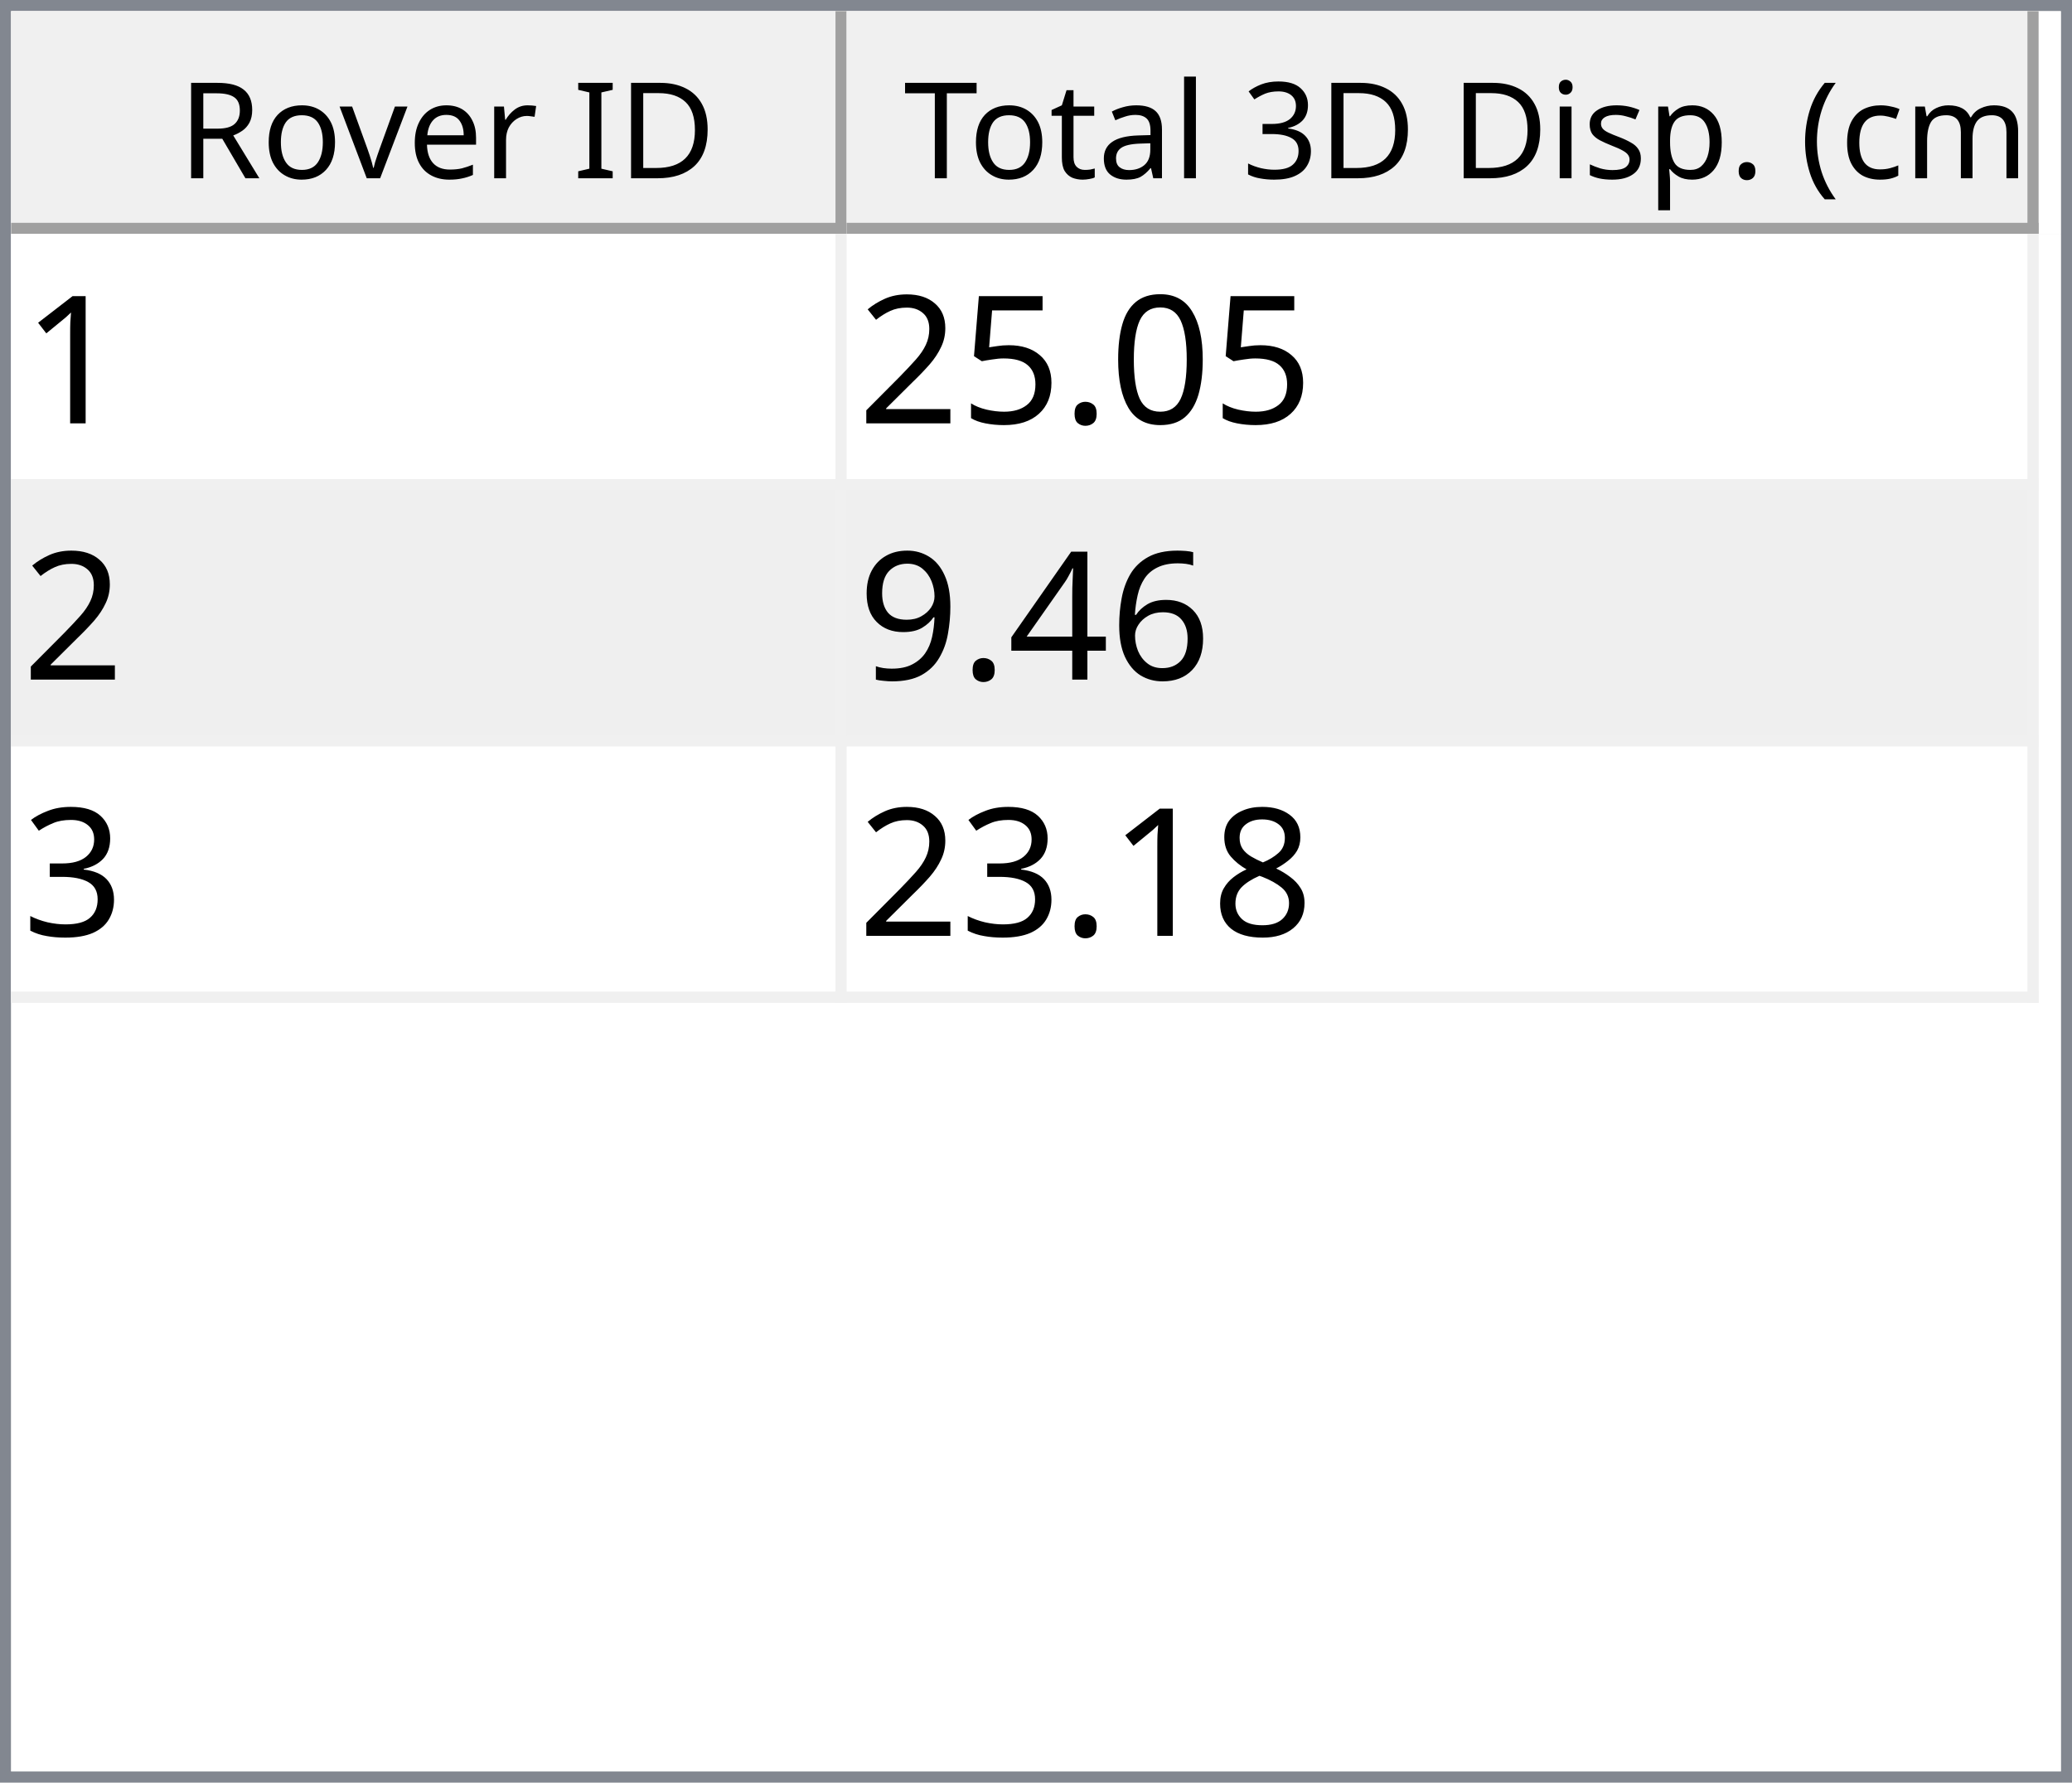
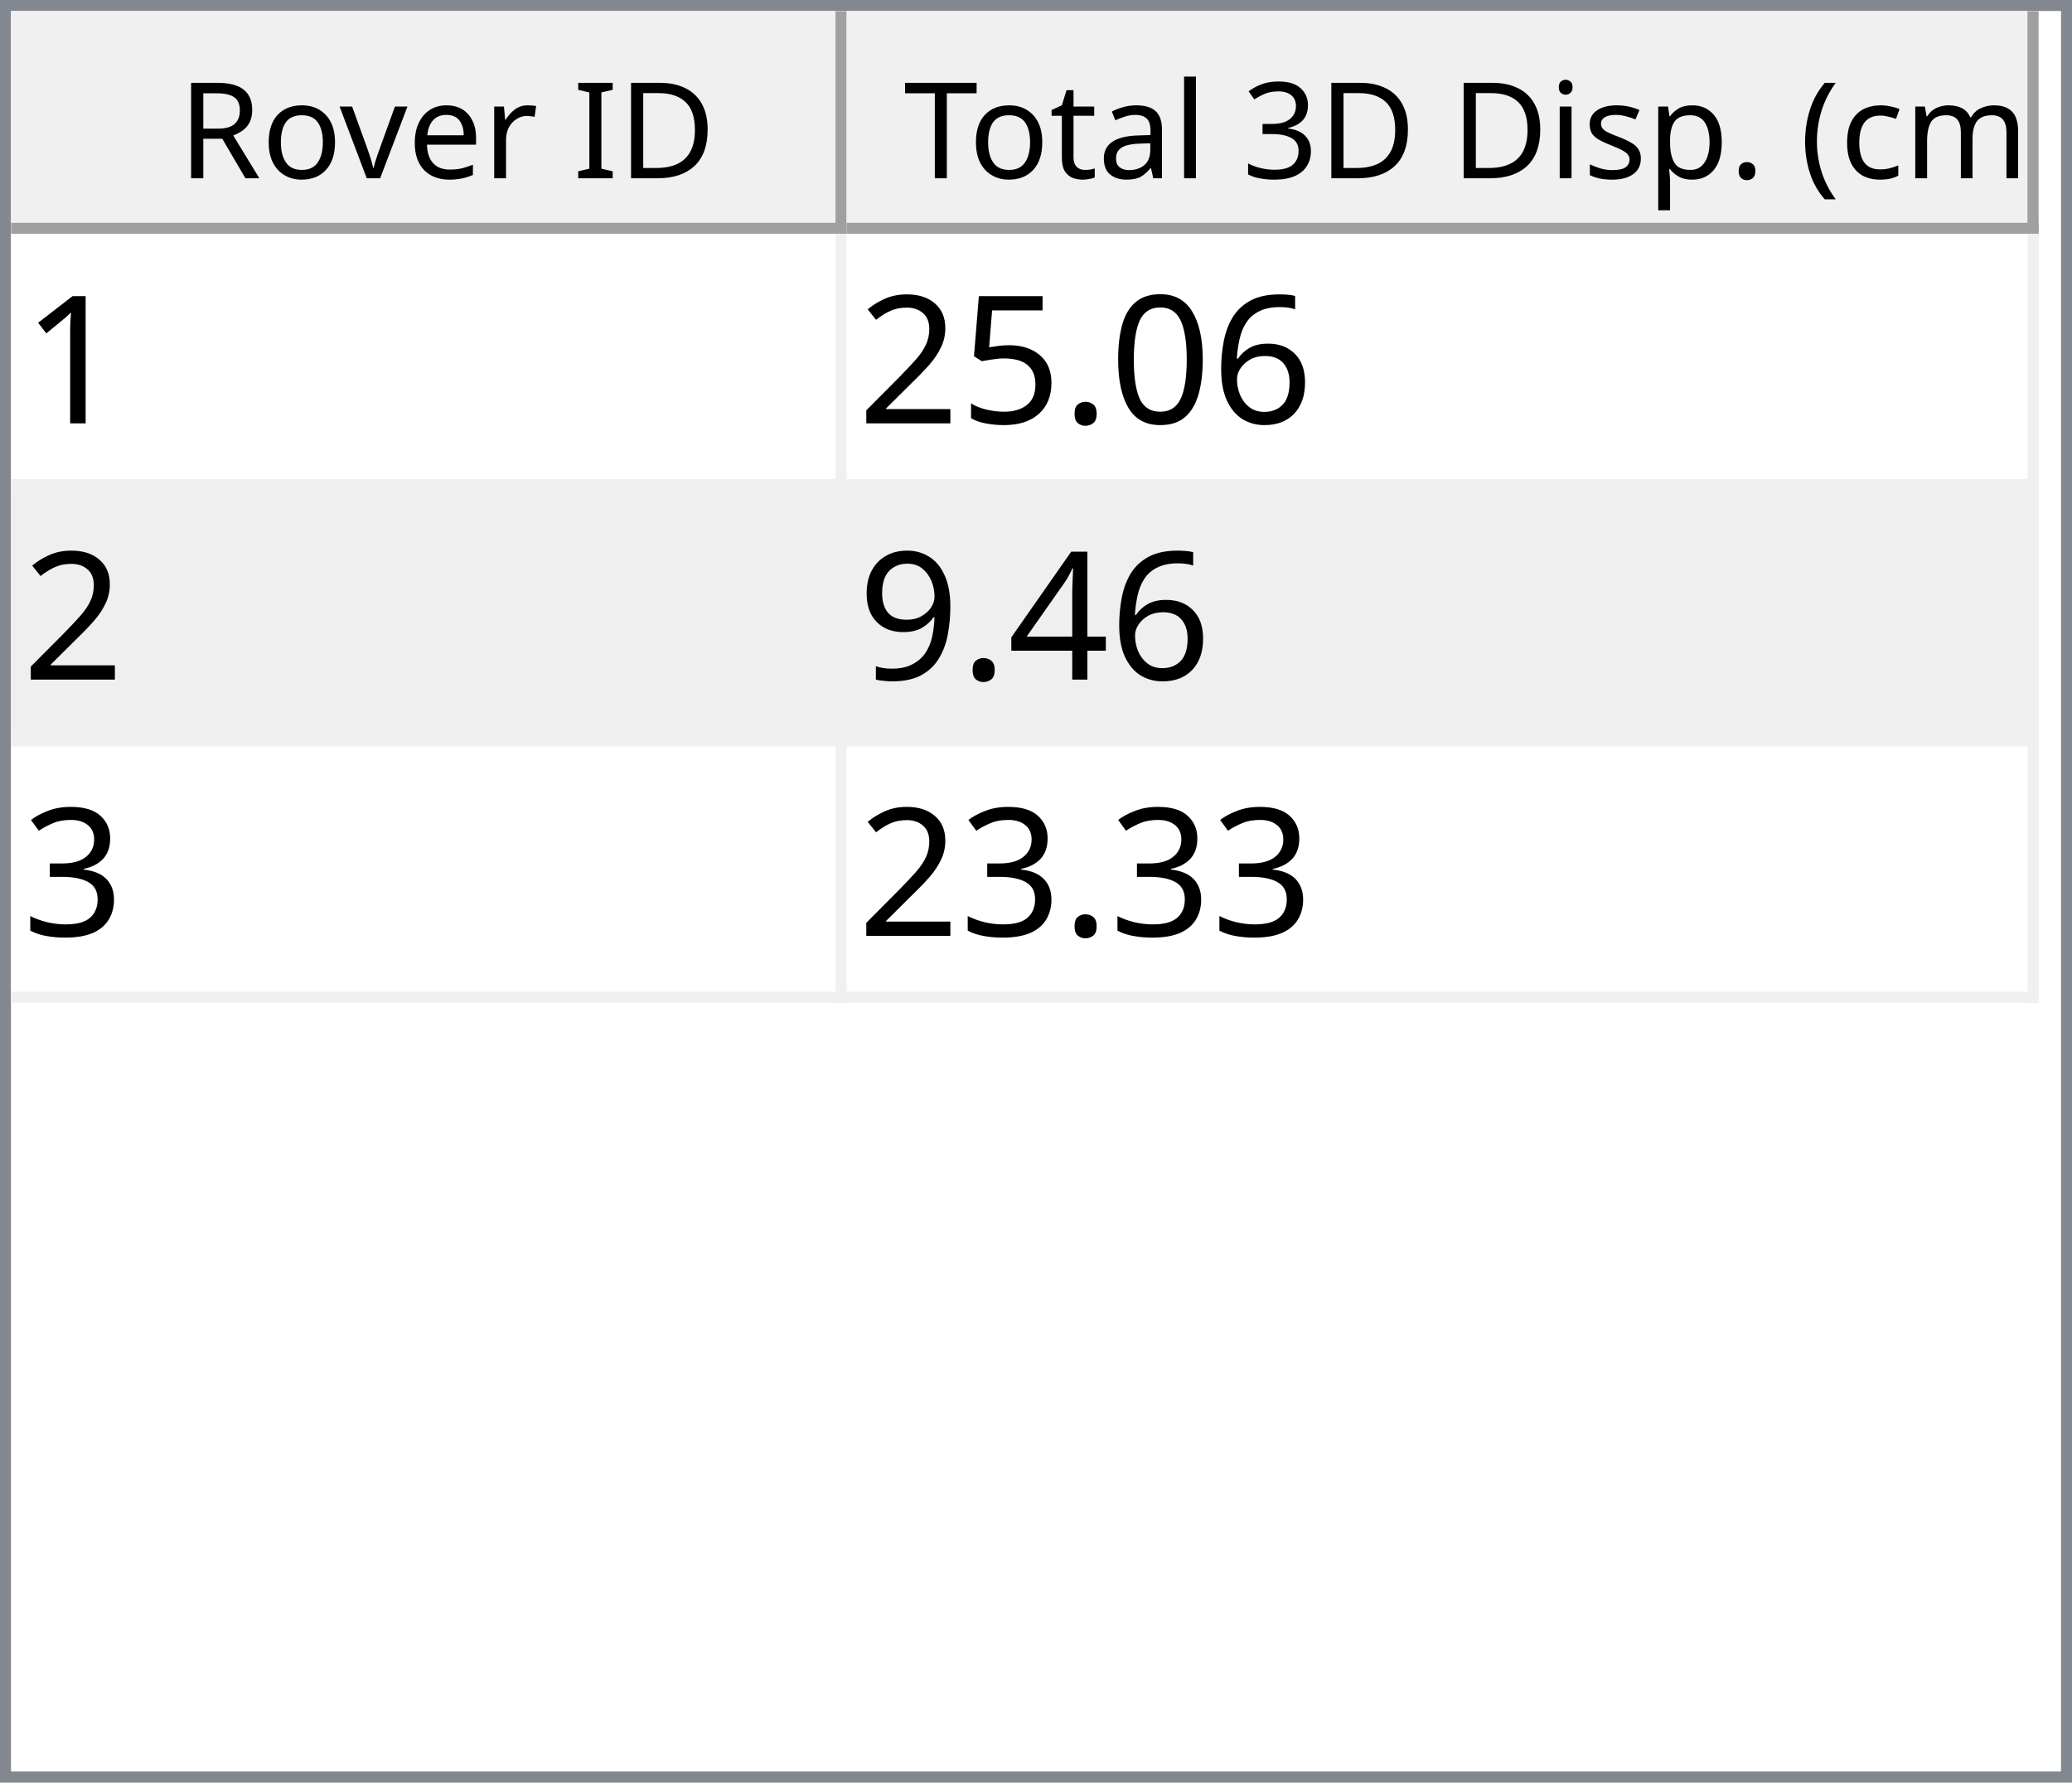
<svg xmlns="http://www.w3.org/2000/svg" style="fill-opacity:1; color-rendering:auto; color-interpolation:auto; text-rendering:auto; stroke:black; stroke-linecap:square; stroke-miterlimit:10; shape-rendering:auto; stroke-opacity:1; fill:black; stroke-dasharray:none; font-weight:normal; stroke-width:1; font-family:'Dialog'; font-style:normal; stroke-linejoin:miter; font-size:12px; stroke-dashoffset:0; image-rendering:auto;" width="186" height="160">
  <defs id="genericDefs" />
  <g>
    <defs id="defs1">
      <clipPath clipPathUnits="userSpaceOnUse" id="clipPath1">
        <path d="M0 0 L186 0 L186 160 L0 160 L0 0 Z" />
      </clipPath>
      <clipPath clipPathUnits="userSpaceOnUse" id="clipPath2">
        <path d="M0 0 L0 160 L186 160 L186 0 Z" />
      </clipPath>
      <clipPath clipPathUnits="userSpaceOnUse" id="clipPath3">
        <path d="M0 0 L0 20 L184 20 L184 0 Z" />
      </clipPath>
      <clipPath clipPathUnits="userSpaceOnUse" id="clipPath4">
        <path d="M0 0 L0 20 L75 20 L75 0 Z" />
      </clipPath>
      <clipPath clipPathUnits="userSpaceOnUse" id="clipPath5">
        <path d="M1 1 L1 19 L74 19 L74 1 Z" />
      </clipPath>
      <clipPath clipPathUnits="userSpaceOnUse" id="clipPath6">
        <path d="M0 0 L0 18 L73 18 L73 0 Z" />
      </clipPath>
      <clipPath clipPathUnits="userSpaceOnUse" id="clipPath7">
        <path d="M-0.5 -0.5 L-0.5 19.5 L74.5 19.5 L74.5 -0.5 Z" />
      </clipPath>
      <clipPath clipPathUnits="userSpaceOnUse" id="clipPath8">
        <path d="M0 0 L0 20 L107 20 L107 0 Z" />
      </clipPath>
      <clipPath clipPathUnits="userSpaceOnUse" id="clipPath9">
        <path d="M1 1 L1 19 L106 19 L106 1 Z" />
      </clipPath>
      <clipPath clipPathUnits="userSpaceOnUse" id="clipPath10">
        <path d="M0 0 L0 18 L105 18 L105 0 Z" />
      </clipPath>
      <clipPath clipPathUnits="userSpaceOnUse" id="clipPath11">
        <path d="M-0.5 -0.5 L-0.5 19.5 L106.5 19.5 L106.5 -0.5 Z" />
      </clipPath>
      <clipPath clipPathUnits="userSpaceOnUse" id="clipPath12">
        <path d="M0 0 L0 138 L184 138 L184 0 Z" />
      </clipPath>
      <clipPath clipPathUnits="userSpaceOnUse" id="clipPath13">
        <path d="M0 0 L0 69 L182 69 L182 0 Z" />
      </clipPath>
      <clipPath clipPathUnits="userSpaceOnUse" id="clipPath14">
        <path d="M-0.5 -0.5 L-0.5 68.5 L181.5 68.5 L181.5 -0.5 Z" />
      </clipPath>
      <clipPath clipPathUnits="userSpaceOnUse" id="clipPath15">
        <path d="M0 0 L0 22 L74 22 L74 0 Z" />
      </clipPath>
      <clipPath clipPathUnits="userSpaceOnUse" id="clipPath16">
        <path d="M0 0 L0 22 L106 22 L106 0 Z" />
      </clipPath>
      <font horiz-adv-x="64.551" id="font1">
        <font-face ascent="107.91" descent="25.098" units-per-em="100" style="font-style:normal; font-family:Segoe UI; font-weight:normal;" />
        <missing-glyph horiz-adv-x="64.551" d="M8.109 0 L8.109 68.266 L56.453 68.266 L56.453 0 L8.109 0 ZM15.328 7.234 L49.219 7.234 L49.219 61.031 L15.328 61.031 L15.328 7.234 Z" />
        <glyph unicode="D" horiz-adv-x="70.117" d="M9.188 0 L9.188 70.016 L28.516 70.016 Q65.531 70.016 65.531 35.891 Q65.531 19.672 55.25 9.836 Q44.969 0 27.734 0 L9.188 0 ZM17.391 62.594 L17.391 7.422 L27.828 7.422 Q41.609 7.422 49.273 14.797 Q56.938 22.172 56.938 35.688 Q56.938 62.594 28.328 62.594 L17.391 62.594 Z" />
        <glyph unicode="I" horiz-adv-x="26.611" d="M17.391 0 L9.188 0 L9.188 70.016 L17.391 70.016 L17.391 0 Z" />
        <glyph unicode=" " horiz-adv-x="27.393" d="" />
        <glyph unicode="r" horiz-adv-x="34.766" d="M34.188 41.891 Q32.078 43.5 28.125 43.5 Q23 43.5 19.555 38.672 Q16.109 33.844 16.109 25.484 L16.109 0 L8.109 0 L8.109 50 L16.109 50 L16.109 39.703 L16.312 39.703 Q18.016 44.969 21.531 47.922 Q25.047 50.875 29.391 50.875 Q32.516 50.875 34.188 50.203 L34.188 41.891 Z" />
        <glyph unicode="e" horiz-adv-x="52.295" d="M48.297 23 L12.984 23 Q13.188 14.656 17.484 10.109 Q21.781 5.562 29.297 5.562 Q37.75 5.562 44.828 11.141 L44.828 3.609 Q38.234 -1.172 27.391 -1.172 Q16.797 -1.172 10.742 5.641 Q4.688 12.453 4.688 24.812 Q4.688 36.469 11.305 43.82 Q17.922 51.172 27.734 51.172 Q37.547 51.172 42.922 44.828 Q48.297 38.484 48.297 27.203 L48.297 23 ZM40.094 29.781 Q40.047 36.719 36.75 40.578 Q33.453 44.438 27.594 44.438 Q21.922 44.438 17.969 40.383 Q14.016 36.328 13.094 29.781 L40.094 29.781 Z" />
        <glyph unicode="v" horiz-adv-x="47.9" d="M47.406 50 L27.484 0 L19.625 0 L0.688 50 L9.469 50 L22.172 13.672 Q23.578 9.672 23.922 6.688 L24.125 6.688 Q24.609 10.453 25.688 13.484 L38.969 50 L47.406 50 Z" />
        <glyph unicode="o" horiz-adv-x="58.594" d="M29 -1.172 Q17.922 -1.172 11.305 5.836 Q4.688 12.844 4.688 24.422 Q4.688 37.016 11.57 44.094 Q18.453 51.172 30.172 51.172 Q41.359 51.172 47.633 44.289 Q53.906 37.406 53.906 25.203 Q53.906 13.234 47.141 6.031 Q40.375 -1.172 29 -1.172 ZM29.594 44.438 Q21.875 44.438 17.383 39.188 Q12.891 33.938 12.891 24.703 Q12.891 15.828 17.43 10.695 Q21.969 5.562 29.594 5.562 Q37.359 5.562 41.531 10.594 Q45.703 15.625 45.703 24.906 Q45.703 34.281 41.531 39.359 Q37.359 44.438 29.594 44.438 Z" />
        <glyph unicode="R" horiz-adv-x="59.814" d="M59.375 0 L49.609 0 L37.891 19.625 Q36.281 22.359 34.766 24.289 Q33.25 26.219 31.664 27.438 Q30.078 28.656 28.25 29.219 Q26.422 29.781 24.125 29.781 L17.391 29.781 L17.391 0 L9.188 0 L9.188 70.016 L30.078 70.016 Q34.672 70.016 38.555 68.867 Q42.438 67.719 45.289 65.375 Q48.141 63.031 49.758 59.547 Q51.375 56.062 51.375 51.375 Q51.375 47.703 50.273 44.656 Q49.172 41.609 47.148 39.211 Q45.125 36.812 42.266 35.133 Q39.406 33.453 35.844 32.516 L35.844 32.328 Q37.594 31.547 38.891 30.547 Q40.188 29.547 41.359 28.18 Q42.531 26.812 43.68 25.078 Q44.828 23.344 46.234 21.047 L59.375 0 ZM17.391 62.594 L17.391 37.203 L28.516 37.203 Q31.594 37.203 34.203 38.133 Q36.812 39.062 38.719 40.797 Q40.625 42.531 41.703 45.047 Q42.781 47.562 42.781 50.688 Q42.781 56.297 39.141 59.445 Q35.5 62.594 28.609 62.594 L17.391 62.594 Z" />
        <glyph unicode=")" horiz-adv-x="30.176" d="M8.297 -15.922 L1.172 -15.922 Q16.406 2.344 16.406 26.812 Q16.406 51.469 1.078 70.016 L8.297 70.016 Q23.531 52.156 23.531 26.703 Q23.531 1.375 8.297 -15.922 Z" />
        <glyph unicode="m" horiz-adv-x="86.133" d="M79.109 0 L71.094 0 L71.094 28.719 Q71.094 37.016 68.531 40.727 Q65.969 44.438 59.906 44.438 Q54.781 44.438 51.195 39.75 Q47.609 35.062 47.609 28.516 L47.609 0 L39.594 0 L39.594 29.688 Q39.594 44.438 28.219 44.438 Q22.953 44.438 19.531 40.016 Q16.109 35.594 16.109 28.516 L16.109 0 L8.109 0 L8.109 50 L16.109 50 L16.109 42.094 L16.312 42.094 Q21.625 51.172 31.844 51.172 Q36.969 51.172 40.773 48.312 Q44.578 45.453 46 40.828 Q51.562 51.172 62.594 51.172 Q79.109 51.172 79.109 30.812 L79.109 0 Z" />
        <glyph unicode="c" horiz-adv-x="46.191" d="M42.188 2.297 Q36.422 -1.172 28.516 -1.172 Q17.828 -1.172 11.258 5.789 Q4.688 12.75 4.688 23.828 Q4.688 36.188 11.766 43.68 Q18.844 51.172 30.672 51.172 Q37.25 51.172 42.281 48.734 L42.281 40.531 Q36.719 44.438 30.375 44.438 Q22.703 44.438 17.797 38.945 Q12.891 33.453 12.891 24.516 Q12.891 15.719 17.508 10.641 Q22.125 5.562 29.891 5.562 Q36.422 5.562 42.188 9.906 L42.188 2.297 Z" />
        <glyph unicode="(" horiz-adv-x="30.176" d="M29.109 -15.922 L21.969 -15.922 Q6.844 1.375 6.844 26.703 Q6.844 52.156 21.969 70.016 L29.203 70.016 Q13.875 51.469 13.875 26.812 Q13.875 2.344 29.109 -15.922 Z" />
        <glyph unicode="." horiz-adv-x="21.68" d="M10.891 -1.078 Q8.641 -1.078 7.055 0.539 Q5.469 2.156 5.469 4.391 Q5.469 6.641 7.055 8.273 Q8.641 9.906 10.891 9.906 Q13.188 9.906 14.797 8.273 Q16.406 6.641 16.406 4.391 Q16.406 2.156 14.797 0.539 Q13.188 -1.078 10.891 -1.078 Z" />
        <glyph unicode="p" horiz-adv-x="58.789" d="M16.312 7.234 L16.109 7.234 L16.109 -23 L8.109 -23 L8.109 50 L16.109 50 L16.109 41.219 L16.312 41.219 Q22.219 51.172 33.594 51.172 Q43.266 51.172 48.688 44.461 Q54.109 37.75 54.109 26.469 Q54.109 13.922 48 6.375 Q41.891 -1.172 31.297 -1.172 Q21.578 -1.172 16.312 7.234 ZM16.109 27.391 L16.109 20.406 Q16.109 14.203 20.141 9.883 Q24.172 5.562 30.375 5.562 Q37.641 5.562 41.773 11.133 Q45.906 16.703 45.906 26.609 Q45.906 34.969 42.047 39.703 Q38.188 44.438 31.594 44.438 Q24.609 44.438 20.359 39.578 Q16.109 34.719 16.109 27.391 Z" />
        <glyph unicode="s" horiz-adv-x="42.432" d="M5.078 1.812 L5.078 10.406 Q11.625 5.562 19.484 5.562 Q30.031 5.562 30.031 12.594 Q30.031 14.594 29.125 15.992 Q28.219 17.391 26.68 18.461 Q25.141 19.531 23.07 20.383 Q21 21.234 18.609 22.172 Q15.281 23.484 12.766 24.828 Q10.25 26.172 8.57 27.859 Q6.891 29.547 6.031 31.695 Q5.172 33.844 5.172 36.719 Q5.172 40.234 6.789 42.945 Q8.406 45.656 11.086 47.484 Q13.766 49.312 17.211 50.242 Q20.656 51.172 24.312 51.172 Q30.812 51.172 35.938 48.922 L35.938 40.828 Q30.422 44.438 23.25 44.438 Q21 44.438 19.195 43.922 Q17.391 43.406 16.094 42.477 Q14.797 41.547 14.086 40.258 Q13.375 38.969 13.375 37.406 Q13.375 35.453 14.086 34.133 Q14.797 32.812 16.164 31.789 Q17.531 30.766 19.484 29.938 Q21.438 29.109 23.922 28.125 Q27.25 26.859 29.883 25.516 Q32.516 24.172 34.375 22.484 Q36.234 20.797 37.234 18.602 Q38.234 16.406 38.234 13.375 Q38.234 9.672 36.602 6.938 Q34.969 4.203 32.234 2.398 Q29.5 0.594 25.93 -0.289 Q22.359 -1.172 18.453 -1.172 Q10.75 -1.172 5.078 1.812 Z" />
        <glyph unicode="i" horiz-adv-x="24.219" d="M12.203 62.703 Q10.062 62.703 8.547 64.164 Q7.031 65.625 7.031 67.875 Q7.031 70.125 8.547 71.609 Q10.062 73.094 12.203 73.094 Q14.406 73.094 15.945 71.609 Q17.484 70.125 17.484 67.875 Q17.484 65.719 15.945 64.211 Q14.406 62.703 12.203 62.703 ZM16.109 0 L8.109 0 L8.109 50 L16.109 50 L16.109 0 Z" />
        <glyph unicode="3" horiz-adv-x="53.906" d="M46.531 19.828 Q46.531 15.094 44.75 11.211 Q42.969 7.328 39.719 4.57 Q36.469 1.812 31.93 0.297 Q27.391 -1.219 21.922 -1.219 Q11.922 -1.219 6 2.594 L6 11.188 Q13.094 5.609 22.219 5.609 Q25.875 5.609 28.828 6.539 Q31.781 7.469 33.906 9.227 Q36.031 10.984 37.18 13.477 Q38.328 15.969 38.328 19.094 Q38.328 32.812 18.797 32.812 L12.984 32.812 L12.984 39.594 L18.5 39.594 Q35.797 39.594 35.797 52.484 Q35.797 64.406 22.609 64.406 Q15.188 64.406 8.688 59.422 L8.688 67.188 Q15.375 71.188 24.609 71.188 Q29 71.188 32.57 69.969 Q36.141 68.75 38.68 66.555 Q41.219 64.359 42.609 61.281 Q44 58.203 44 54.5 Q44 40.672 30.031 36.719 L30.031 36.531 Q33.594 36.141 36.625 34.797 Q39.656 33.453 41.852 31.305 Q44.047 29.156 45.289 26.25 Q46.531 23.344 46.531 19.828 Z" />
        <glyph unicode="l" horiz-adv-x="24.219" d="M16.109 0 L8.109 0 L8.109 74.031 L16.109 74.031 L16.109 0 Z" />
        <glyph unicode="a" horiz-adv-x="50.879" d="M43.891 0 L35.891 0 L35.891 7.812 L35.688 7.812 Q30.469 -1.172 20.312 -1.172 Q12.844 -1.172 8.617 2.781 Q4.391 6.734 4.391 13.281 Q4.391 27.297 20.906 29.594 L35.891 31.688 Q35.891 44.438 25.594 44.438 Q16.547 44.438 9.281 38.281 L9.281 46.484 Q16.656 51.172 26.266 51.172 Q43.891 51.172 43.891 32.516 L43.891 0 ZM35.891 25.297 L23.828 23.641 Q18.266 22.859 15.43 20.875 Q12.594 18.891 12.594 13.875 Q12.594 10.203 15.211 7.883 Q17.828 5.562 22.172 5.562 Q28.125 5.562 32.008 9.742 Q35.891 13.922 35.891 20.312 L35.891 25.297 Z" />
        <glyph unicode="t" horiz-adv-x="33.887" d="M31.297 0.484 Q28.469 -1.078 23.828 -1.078 Q10.688 -1.078 10.688 13.578 L10.688 43.172 L2.094 43.172 L2.094 50 L10.688 50 L10.688 62.203 L18.703 64.797 L18.703 50 L31.297 50 L31.297 43.172 L18.703 43.172 L18.703 14.984 Q18.703 9.969 20.414 7.82 Q22.125 5.672 26.078 5.672 Q29.109 5.672 31.297 7.328 L31.297 0.484 Z" />
        <glyph unicode="T" horiz-adv-x="52.393" d="M50.594 62.594 L30.375 62.594 L30.375 0 L22.172 0 L22.172 62.594 L2 62.594 L2 70.016 L50.594 70.016 L50.594 62.594 Z" />
      </font>
      <font horiz-adv-x="75.0" id="font2">
        <font-face ascent="100.537" descent="21.973" units-per-em="100" style="font-style:normal; font-family:sans-serif; font-weight:normal;" />
        <missing-glyph horiz-adv-x="75.0" d="M12.5 0 L12.5 62.5 L62.5 62.5 L62.5 0 L12.5 0 ZM14.062 1.562 L60.938 1.562 L60.938 60.938 L14.062 60.938 L14.062 1.562 Z" />
        <glyph unicode="1" horiz-adv-x="55.615" d="M37.25 0 L28.469 0 L28.469 56 Q25.297 52.984 20.141 49.953 Q14.984 46.922 10.891 45.406 L10.891 53.906 Q18.266 57.375 23.781 62.305 Q29.297 67.234 31.594 71.875 L37.25 71.875 L37.25 0 Z" />
+         <glyph unicode="6" horiz-adv-x="55.615" d="M49.75 54.047 L41.016 53.375 Q39.844 58.547 37.703 60.891 Q34.125 64.656 28.906 64.656 Q24.703 64.656 21.531 62.312 Q17.391 59.281 14.992 53.469 Q12.594 47.656 12.5 36.922 Q15.672 41.75 20.266 44.094 Q24.859 46.438 29.891 46.438 Q38.672 46.438 44.852 39.969 Q51.031 33.5 51.031 23.25 Q51.031 16.5 48.125 10.719 Q45.219 4.938 40.141 1.859 Q35.062 -1.219 28.609 -1.219 Q17.625 -1.219 10.695 6.859 Q3.766 14.938 3.766 33.5 Q3.766 54.25 11.422 63.672 Q18.109 71.875 29.438 71.875 Q37.891 71.875 43.289 67.141 Q48.688 62.406 49.75 54.047 ZM13.875 23.188 Q13.875 18.656 15.797 14.508 Q17.719 10.359 21.188 8.18 Q24.656 6 28.469 6 Q34.031 6 38.039 10.492 Q42.047 14.984 42.047 22.703 Q42.047 30.125 38.086 34.398 Q34.125 38.672 28.125 38.672 Q22.172 38.672 18.023 34.398 Q13.875 30.125 13.875 23.188 Z" />
        <glyph unicode="0" horiz-adv-x="55.615" d="M4.156 35.297 Q4.156 48 6.766 55.742 Q9.375 63.484 14.523 67.68 Q19.672 71.875 27.484 71.875 Q33.25 71.875 37.594 69.555 Q41.938 67.234 44.773 62.867 Q47.609 58.5 49.219 52.227 Q50.828 45.953 50.828 35.297 Q50.828 22.703 48.242 14.969 Q45.656 7.234 40.508 3.008 Q35.359 -1.219 27.484 -1.219 Q17.141 -1.219 11.234 6.203 Q4.156 15.141 4.156 35.297 ZM13.188 35.297 Q13.188 17.672 17.312 11.836 Q21.438 6 27.484 6 Q33.547 6 37.672 11.859 Q41.797 17.719 41.797 35.297 Q41.797 52.984 37.672 58.789 Q33.547 64.594 27.391 64.594 Q21.344 64.594 17.719 59.469 Q13.188 52.938 13.188 35.297 Z" />
        <glyph unicode="." horiz-adv-x="27.783" d="M9.078 0 L9.078 10.016 L19.094 10.016 L19.094 0 L9.078 0 Z" />
        <glyph unicode="5" horiz-adv-x="55.615" d="M4.156 18.75 L13.375 19.531 Q14.406 12.797 18.141 9.398 Q21.875 6 27.156 6 Q33.5 6 37.891 10.789 Q42.281 15.578 42.281 23.484 Q42.281 31 38.062 35.352 Q33.844 39.703 27 39.703 Q22.75 39.703 19.336 37.773 Q15.922 35.844 13.969 32.766 L5.719 33.844 L12.641 70.609 L48.25 70.609 L48.25 62.203 L19.672 62.203 L15.828 42.969 Q22.266 47.469 29.344 47.469 Q38.719 47.469 45.164 40.969 Q51.609 34.469 51.609 24.266 Q51.609 14.547 45.953 7.469 Q39.062 -1.219 27.156 -1.219 Q17.391 -1.219 11.211 4.25 Q5.031 9.719 4.156 18.75 Z" />
        <glyph unicode="2" horiz-adv-x="55.615" d="M50.344 8.453 L50.344 0 L3.031 0 Q2.938 3.172 4.047 6.109 Q5.859 10.938 9.836 15.625 Q13.812 20.312 21.344 26.469 Q33.016 36.031 37.117 41.625 Q41.219 47.219 41.219 52.203 Q41.219 57.422 37.477 61.008 Q33.734 64.594 27.734 64.594 Q21.391 64.594 17.578 60.789 Q13.766 56.984 13.719 50.25 L4.688 51.172 Q5.609 61.281 11.664 66.578 Q17.719 71.875 27.938 71.875 Q38.234 71.875 44.242 66.164 Q50.25 60.453 50.25 52 Q50.25 47.703 48.492 43.555 Q46.734 39.406 42.656 34.812 Q38.578 30.219 29.109 22.219 Q21.188 15.578 18.945 13.211 Q16.703 10.844 15.234 8.453 L50.344 8.453 Z" />
-         <glyph unicode="6" horiz-adv-x="55.615" d="M49.75 54.047 L41.016 53.375 Q39.844 58.547 37.703 60.891 Q34.125 64.656 28.906 64.656 Q24.703 64.656 21.531 62.312 Q17.391 59.281 14.992 53.469 Q12.594 47.656 12.5 36.922 Q15.672 41.75 20.266 44.094 Q24.859 46.438 29.891 46.438 Q38.672 46.438 44.852 39.969 Q51.031 33.5 51.031 23.25 Q51.031 16.5 48.125 10.719 Q45.219 4.938 40.141 1.859 Q35.062 -1.219 28.609 -1.219 Q17.625 -1.219 10.695 6.859 Q3.766 14.938 3.766 33.5 Q3.766 54.25 11.422 63.672 Q18.109 71.875 29.438 71.875 Q37.891 71.875 43.289 67.141 Q48.688 62.406 49.75 54.047 ZM13.875 23.188 Q13.875 18.656 15.797 14.508 Q17.719 10.359 21.188 8.18 Q24.656 6 28.469 6 Q34.031 6 38.039 10.492 Q42.047 14.984 42.047 22.703 Q42.047 30.125 38.086 34.398 Q34.125 38.672 28.125 38.672 Q22.172 38.672 18.023 34.398 Q13.875 30.125 13.875 23.188 Z" />
        <glyph unicode="4" horiz-adv-x="55.615" d="M32.328 0 L32.328 17.141 L1.266 17.141 L1.266 25.203 L33.938 71.578 L41.109 71.578 L41.109 25.203 L50.781 25.203 L50.781 17.141 L41.109 17.141 L41.109 0 L32.328 0 ZM32.328 25.203 L32.328 57.469 L9.906 25.203 L32.328 25.203 Z" />
        <glyph unicode="9" horiz-adv-x="55.615" d="M5.469 16.547 L13.922 17.328 Q14.984 11.375 18.016 8.688 Q21.047 6 25.781 6 Q29.828 6 32.883 7.859 Q35.938 9.719 37.891 12.82 Q39.844 15.922 41.164 21.195 Q42.484 26.469 42.484 31.938 Q42.484 32.516 42.438 33.688 Q39.797 29.5 35.234 26.883 Q30.672 24.266 25.344 24.266 Q16.453 24.266 10.305 30.711 Q4.156 37.156 4.156 47.703 Q4.156 58.594 10.578 65.234 Q17 71.875 26.656 71.875 Q33.641 71.875 39.43 68.117 Q45.219 64.359 48.219 57.398 Q51.219 50.438 51.219 37.25 Q51.219 23.531 48.242 15.406 Q45.266 7.281 39.383 3.031 Q33.5 -1.219 25.594 -1.219 Q17.188 -1.219 11.867 3.445 Q6.547 8.109 5.469 16.547 ZM41.453 48.141 Q41.453 55.719 37.43 60.156 Q33.406 64.594 27.734 64.594 Q21.875 64.594 17.531 59.812 Q13.188 55.031 13.188 47.406 Q13.188 40.578 17.312 36.305 Q21.438 32.031 27.484 32.031 Q33.594 32.031 37.523 36.305 Q41.453 40.578 41.453 48.141 Z" />
        <glyph unicode="3" horiz-adv-x="55.615" d="M4.203 18.891 L12.984 20.062 Q14.5 12.594 18.141 9.297 Q21.781 6 27 6 Q33.203 6 37.477 10.297 Q41.75 14.594 41.75 20.953 Q41.75 27 37.797 30.93 Q33.844 34.859 27.734 34.859 Q25.25 34.859 21.531 33.891 L22.516 41.609 Q23.391 41.5 23.922 41.5 Q29.547 41.5 34.039 44.43 Q38.531 47.359 38.531 53.469 Q38.531 58.297 35.258 61.477 Q31.984 64.656 26.812 64.656 Q21.688 64.656 18.266 61.43 Q14.844 58.203 13.875 51.766 L5.078 53.328 Q6.688 62.156 12.398 67.016 Q18.109 71.875 26.609 71.875 Q32.469 71.875 37.398 69.359 Q42.328 66.844 44.945 62.5 Q47.562 58.156 47.562 53.266 Q47.562 48.641 45.07 44.828 Q42.578 41.016 37.703 38.766 Q44.047 37.312 47.562 32.695 Q51.078 28.078 51.078 21.141 Q51.078 11.766 44.242 5.25 Q37.406 -1.266 26.953 -1.266 Q17.531 -1.266 11.305 4.352 Q5.078 9.969 4.203 18.891 Z" />
-         <glyph unicode="8" horiz-adv-x="55.615" d="M17.672 38.812 Q12.203 40.828 9.57 44.539 Q6.938 48.25 6.938 53.422 Q6.938 61.234 12.555 66.555 Q18.172 71.875 27.484 71.875 Q36.859 71.875 42.578 66.43 Q48.297 60.984 48.297 53.172 Q48.297 48.188 45.68 44.508 Q43.062 40.828 37.75 38.812 Q44.344 36.672 47.781 31.883 Q51.219 27.094 51.219 20.453 Q51.219 11.281 44.727 5.031 Q38.234 -1.219 27.641 -1.219 Q17.047 -1.219 10.547 5.055 Q4.047 11.328 4.047 20.703 Q4.047 27.688 7.594 32.398 Q11.141 37.109 17.672 38.812 ZM15.922 53.719 Q15.922 48.641 19.195 45.414 Q22.469 42.188 27.688 42.188 Q32.766 42.188 36.016 45.383 Q39.266 48.578 39.266 53.219 Q39.266 58.062 35.914 61.359 Q32.562 64.656 27.594 64.656 Q22.562 64.656 19.242 61.43 Q15.922 58.203 15.922 53.719 ZM13.094 20.656 Q13.094 16.891 14.875 13.375 Q16.656 9.859 20.172 7.93 Q23.688 6 27.734 6 Q34.031 6 38.133 10.055 Q42.234 14.109 42.234 20.359 Q42.234 26.703 38.016 30.859 Q33.797 35.016 27.438 35.016 Q21.234 35.016 17.164 30.914 Q13.094 26.812 13.094 20.656 Z" />
      </font>
    </defs>
    <g style="fill:white; stroke:white;">
      <rect x="0" y="0" width="186" style="clip-path:url(#clipPath1); stroke:none;" height="160" />
    </g>
    <g style="fill:white; text-rendering:optimizeSpeed; color-rendering:optimizeSpeed; image-rendering:optimizeSpeed; shape-rendering:crispEdges; stroke:white; color-interpolation:sRGB;">
      <rect x="0" width="186" height="160" y="0" style="stroke:none;" />
      <path style="stroke:none;" d="M0 160 L186 160 L186 0 L0 0 Z" />
    </g>
    <g style="fill:rgb(240,240,240); font-family:'Segoe UI'; stroke:rgb(240,240,240);">
      <rect x="0" y="0" width="186" style="clip-path:url(#clipPath2); stroke:none;" height="160" />
    </g>
    <g style="fill:rgb(130,135,144); font-family:'Segoe UI'; stroke:rgb(130,135,144);">
      <path d="M0 0 L186 0 L186 160 L0 160 L0 0 ZM1 1 L185 1 L185 159 L1 159 L1 1 Z" style="fill-rule:evenodd; clip-path:url(#clipPath2); stroke:none;" />
    </g>
    <g style="fill:white; font-family:'Segoe UI'; stroke:white;" transform="translate(1,1)">
      <rect x="0" y="0" width="184" style="clip-path:url(#clipPath3); stroke:none;" height="20" />
    </g>
    <g style="fill:rgb(240,240,240); font-family:'Segoe UI'; stroke:rgb(240,240,240);" transform="translate(1,1)">
      <rect x="0" y="0" width="75" style="clip-path:url(#clipPath4); stroke:none;" height="20" />
    </g>
    <g style="font-family:'Segoe UI';" transform="translate(2,2)">
      <text x="14" xml:space="preserve" y="14" style="clip-path:url(#clipPath6); stroke:none;">Rover ID</text>
    </g>
    <g style="fill:rgb(160,160,160); font-family:'Segoe UI'; stroke:rgb(160,160,160); stroke-linejoin:bevel;" transform="translate(1.5,1.5)">
      <line x1="74" x2="74" y1="0" style="fill:none; clip-path:url(#clipPath7);" y2="19" />
    </g>
    <g style="fill:rgb(160,160,160); font-family:'Segoe UI'; stroke:rgb(160,160,160); stroke-linejoin:bevel;" transform="matrix(1,0,0,1,1,1) translate(0.5,0.5)">
      <line x1="0" x2="74" y1="19" style="fill:none; clip-path:url(#clipPath7);" y2="19" />
    </g>
    <g style="fill:rgb(240,240,240); font-family:'Segoe UI'; stroke:rgb(240,240,240);" transform="translate(76,1)">
      <rect x="0" y="0" width="107" style="clip-path:url(#clipPath8); stroke:none;" height="20" />
    </g>
    <g style="font-family:'Segoe UI';" transform="translate(77,2)">
      <text x="1" xml:space="preserve" y="14" style="clip-path:url(#clipPath10); stroke:none;"> Total 3D Disp. (cm)</text>
    </g>
    <g style="fill:rgb(160,160,160); font-family:'Segoe UI'; stroke:rgb(160,160,160); stroke-linejoin:bevel;" transform="translate(76.5,1.5)">
      <line x1="106" x2="106" y1="0" style="fill:none; clip-path:url(#clipPath11);" y2="19" />
    </g>
    <g style="fill:rgb(160,160,160); font-family:'Segoe UI'; stroke:rgb(160,160,160); stroke-linejoin:bevel;" transform="matrix(1,0,0,1,76,1) translate(0.5,0.5)">
      <line x1="0" x2="106" y1="19" style="fill:none; clip-path:url(#clipPath11);" y2="19" />
    </g>
    <g style="fill:white; font-family:'Segoe UI'; stroke:white;" transform="translate(1,21)">
      <rect x="0" y="0" width="184" style="clip-path:url(#clipPath12); stroke:none;" height="138" />
    </g>
    <g style="fill:rgb(240,240,240); font-size:16px; font-family:sans-serif; stroke:rgb(240,240,240);" transform="translate(1,21)">
      <rect x="0" y="0" width="182" style="clip-path:url(#clipPath13); stroke:none;" height="69" />
      <line transform="translate(0.5,0.5)" x1="0" x2="181" y1="22" style="clip-path:url(#clipPath14); fill:none; stroke-linejoin:bevel;" y2="22" />
    </g>
    <g transform="matrix(1,0,0,1,1,21) translate(0.5,0.5)" style="fill:rgb(240,240,240); font-size:16px; font-family:sans-serif; stroke:rgb(240,240,240); stroke-linejoin:bevel;">
      <line x1="0" x2="181" y1="45" style="fill:none; clip-path:url(#clipPath14);" y2="45" />
    </g>
    <g transform="matrix(1,0,0,1,1,21) translate(0.5,0.5)" style="fill:rgb(240,240,240); font-size:16px; font-family:sans-serif; stroke:rgb(240,240,240); stroke-linejoin:bevel;">
      <line x1="0" x2="181" y1="68" style="fill:none; clip-path:url(#clipPath14);" y2="68" />
    </g>
    <g transform="matrix(1,0,0,1,1,21) translate(0.5,0.5)" style="fill:rgb(240,240,240); font-size:16px; font-family:sans-serif; stroke:rgb(240,240,240); stroke-linejoin:bevel;">
      <line x1="74" x2="74" y1="0" style="fill:none; clip-path:url(#clipPath14);" y2="68" />
    </g>
    <g transform="matrix(1,0,0,1,1,21) translate(0.5,0.5)" style="fill:rgb(240,240,240); font-size:16px; font-family:sans-serif; stroke:rgb(240,240,240); stroke-linejoin:bevel;">
      <line x1="181" x2="181" y1="0" style="fill:none; clip-path:url(#clipPath14);" y2="68" />
    </g>
    <g style="fill:white; font-size:16px; font-family:sans-serif; stroke:white;" transform="matrix(1,0,0,1,1,21)">
      <rect x="0" y="0" width="74" style="clip-path:url(#clipPath15); stroke:none;" height="22" />
      <text x="1" y="17" style="fill:black; clip-path:url(#clipPath15); stroke:none;" xml:space="preserve">1</text>
    </g>
    <g style="fill:white; font-size:16px; font-family:sans-serif; stroke:white;" transform="matrix(1,0,0,1,1,21) translate(75,0)">
      <rect x="0" y="0" width="106" style="clip-path:url(#clipPath16); stroke:none;" height="22" />
-       <text x="1" y="17" style="fill:black; clip-path:url(#clipPath16); stroke:none;" xml:space="preserve">25.05</text>
+       <text x="1" y="17" style="fill:black; clip-path:url(#clipPath16); stroke:none;" xml:space="preserve">25.06</text>
    </g>
    <g style="fill:rgb(239,239,239); font-size:16px; font-family:sans-serif; stroke:rgb(239,239,239);" transform="matrix(1,0,0,1,1,21) translate(0,23)">
      <rect x="0" y="0" width="74" style="clip-path:url(#clipPath15); stroke:none;" height="22" />
      <text x="1" y="17" style="fill:black; clip-path:url(#clipPath15); stroke:none;" xml:space="preserve">2</text>
    </g>
    <g style="fill:rgb(239,239,239); font-size:16px; font-family:sans-serif; stroke:rgb(239,239,239);" transform="matrix(1,0,0,1,1,21) translate(75,23)">
      <rect x="0" y="0" width="106" style="clip-path:url(#clipPath16); stroke:none;" height="22" />
      <text x="1" y="17" style="fill:black; clip-path:url(#clipPath16); stroke:none;" xml:space="preserve">9.46</text>
    </g>
    <g style="fill:white; font-size:16px; font-family:sans-serif; stroke:white;" transform="matrix(1,0,0,1,1,21) translate(0,46)">
      <rect x="0" y="0" width="74" style="clip-path:url(#clipPath15); stroke:none;" height="22" />
      <text x="1" y="17" style="fill:black; clip-path:url(#clipPath15); stroke:none;" xml:space="preserve">3</text>
    </g>
    <g style="fill:white; font-size:16px; font-family:sans-serif; stroke:white;" transform="matrix(1,0,0,1,1,21) translate(75,46)">
      <rect x="0" y="0" width="106" style="clip-path:url(#clipPath16); stroke:none;" height="22" />
-       <text x="1" y="17" style="fill:black; clip-path:url(#clipPath16); stroke:none;" xml:space="preserve">23.18</text>
+       <text x="1" y="17" style="fill:black; clip-path:url(#clipPath16); stroke:none;" xml:space="preserve">23.33</text>
    </g>
  </g>
</svg>
